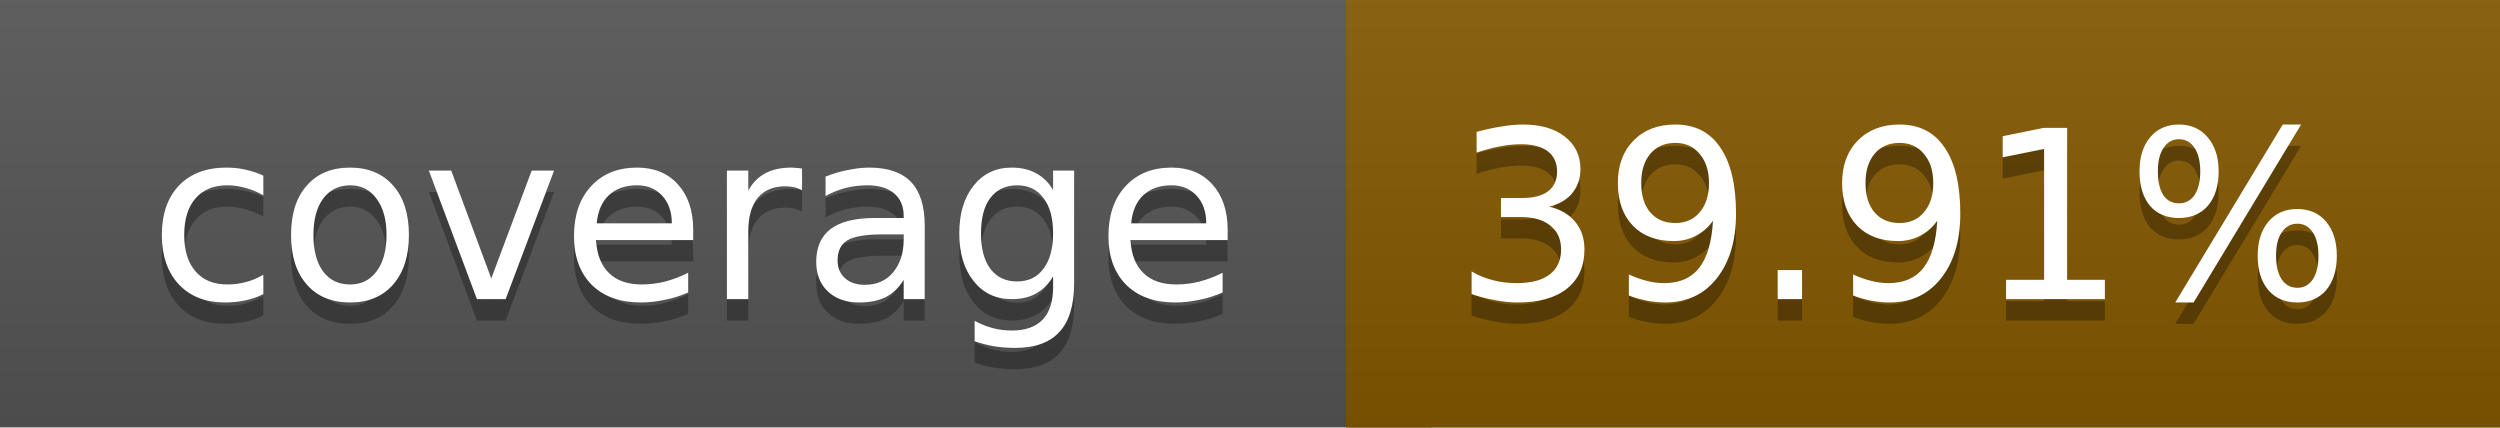
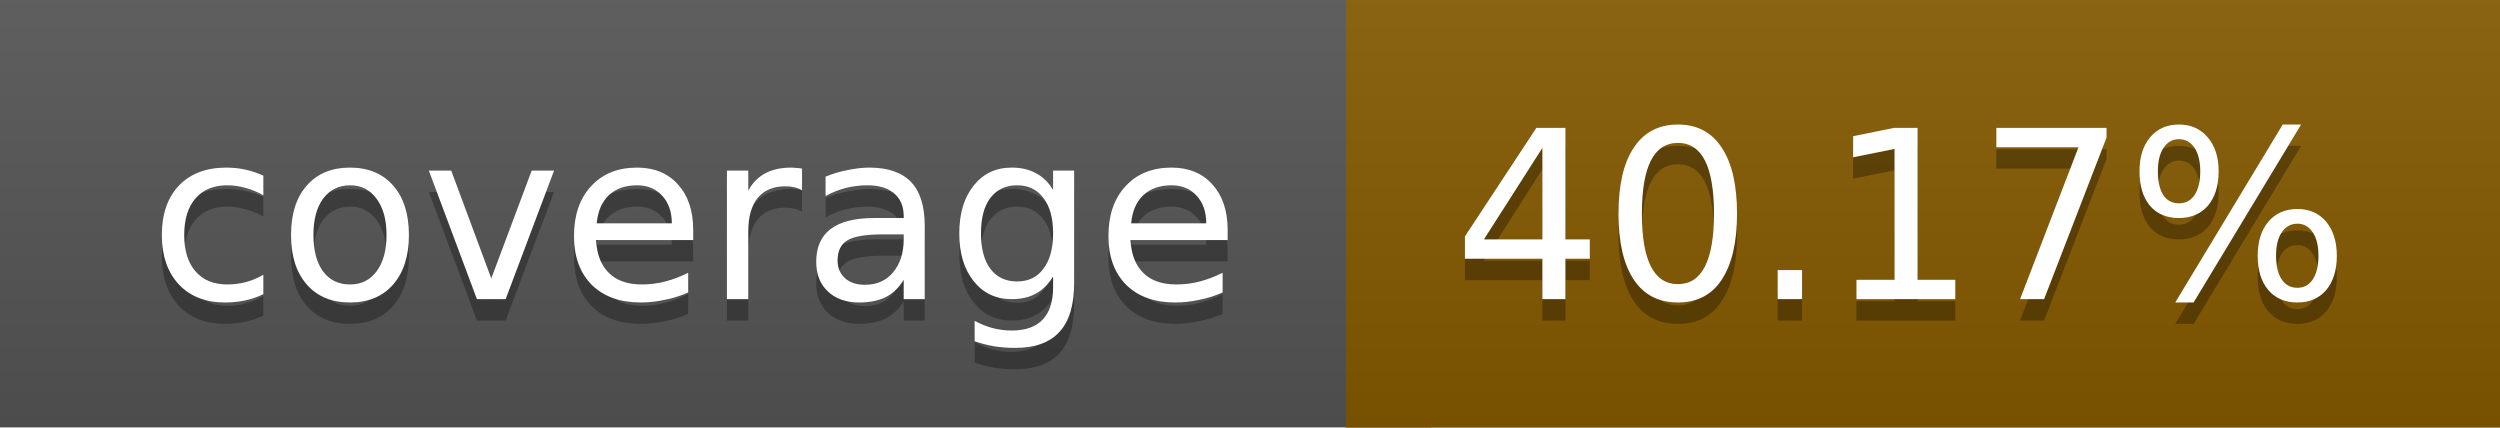
<svg xmlns="http://www.w3.org/2000/svg" width="117" height="20">
  <linearGradient id="a" x2="0" y2="100%">
    <stop offset="0" stop-color="#bbb" stop-opacity=".1" />
    <stop offset="1" stop-opacity=".1" />
  </linearGradient>
  <rect rx="0" width="117" height="20" fill="#555" />
-   <rect rx="0" x="63" width="54" height="20" fill="#855800" />
-   <path fill="#855800" d="M63 0h4v20h-4z" />
+   <rect rx="0" x="63" width="54" height="20" fill="#845900" />
+   <path fill="#845900" d="M63 0h4v20h-4z" />
  <rect rx="0" width="117" height="20" fill="url(#a)" />
  <g fill="#fff" text-anchor="middle" font-family="DejaVu Sans,Verdana,Geneva,sans-serif" font-size="11">
    <text x="32.5" y="15" fill="#010101" fill-opacity=".3">coverage</text>
    <text x="32.5" y="14">coverage</text>
-     <text x="89" y="15" fill="#010101" fill-opacity=".3">39.91%</text>
-     <text x="89" y="14">39.91%</text>
+     <text x="89" y="15" fill="#010101" fill-opacity=".3">40.17%</text>
+     <text x="89" y="14">40.17%</text>
  </g>
</svg>
